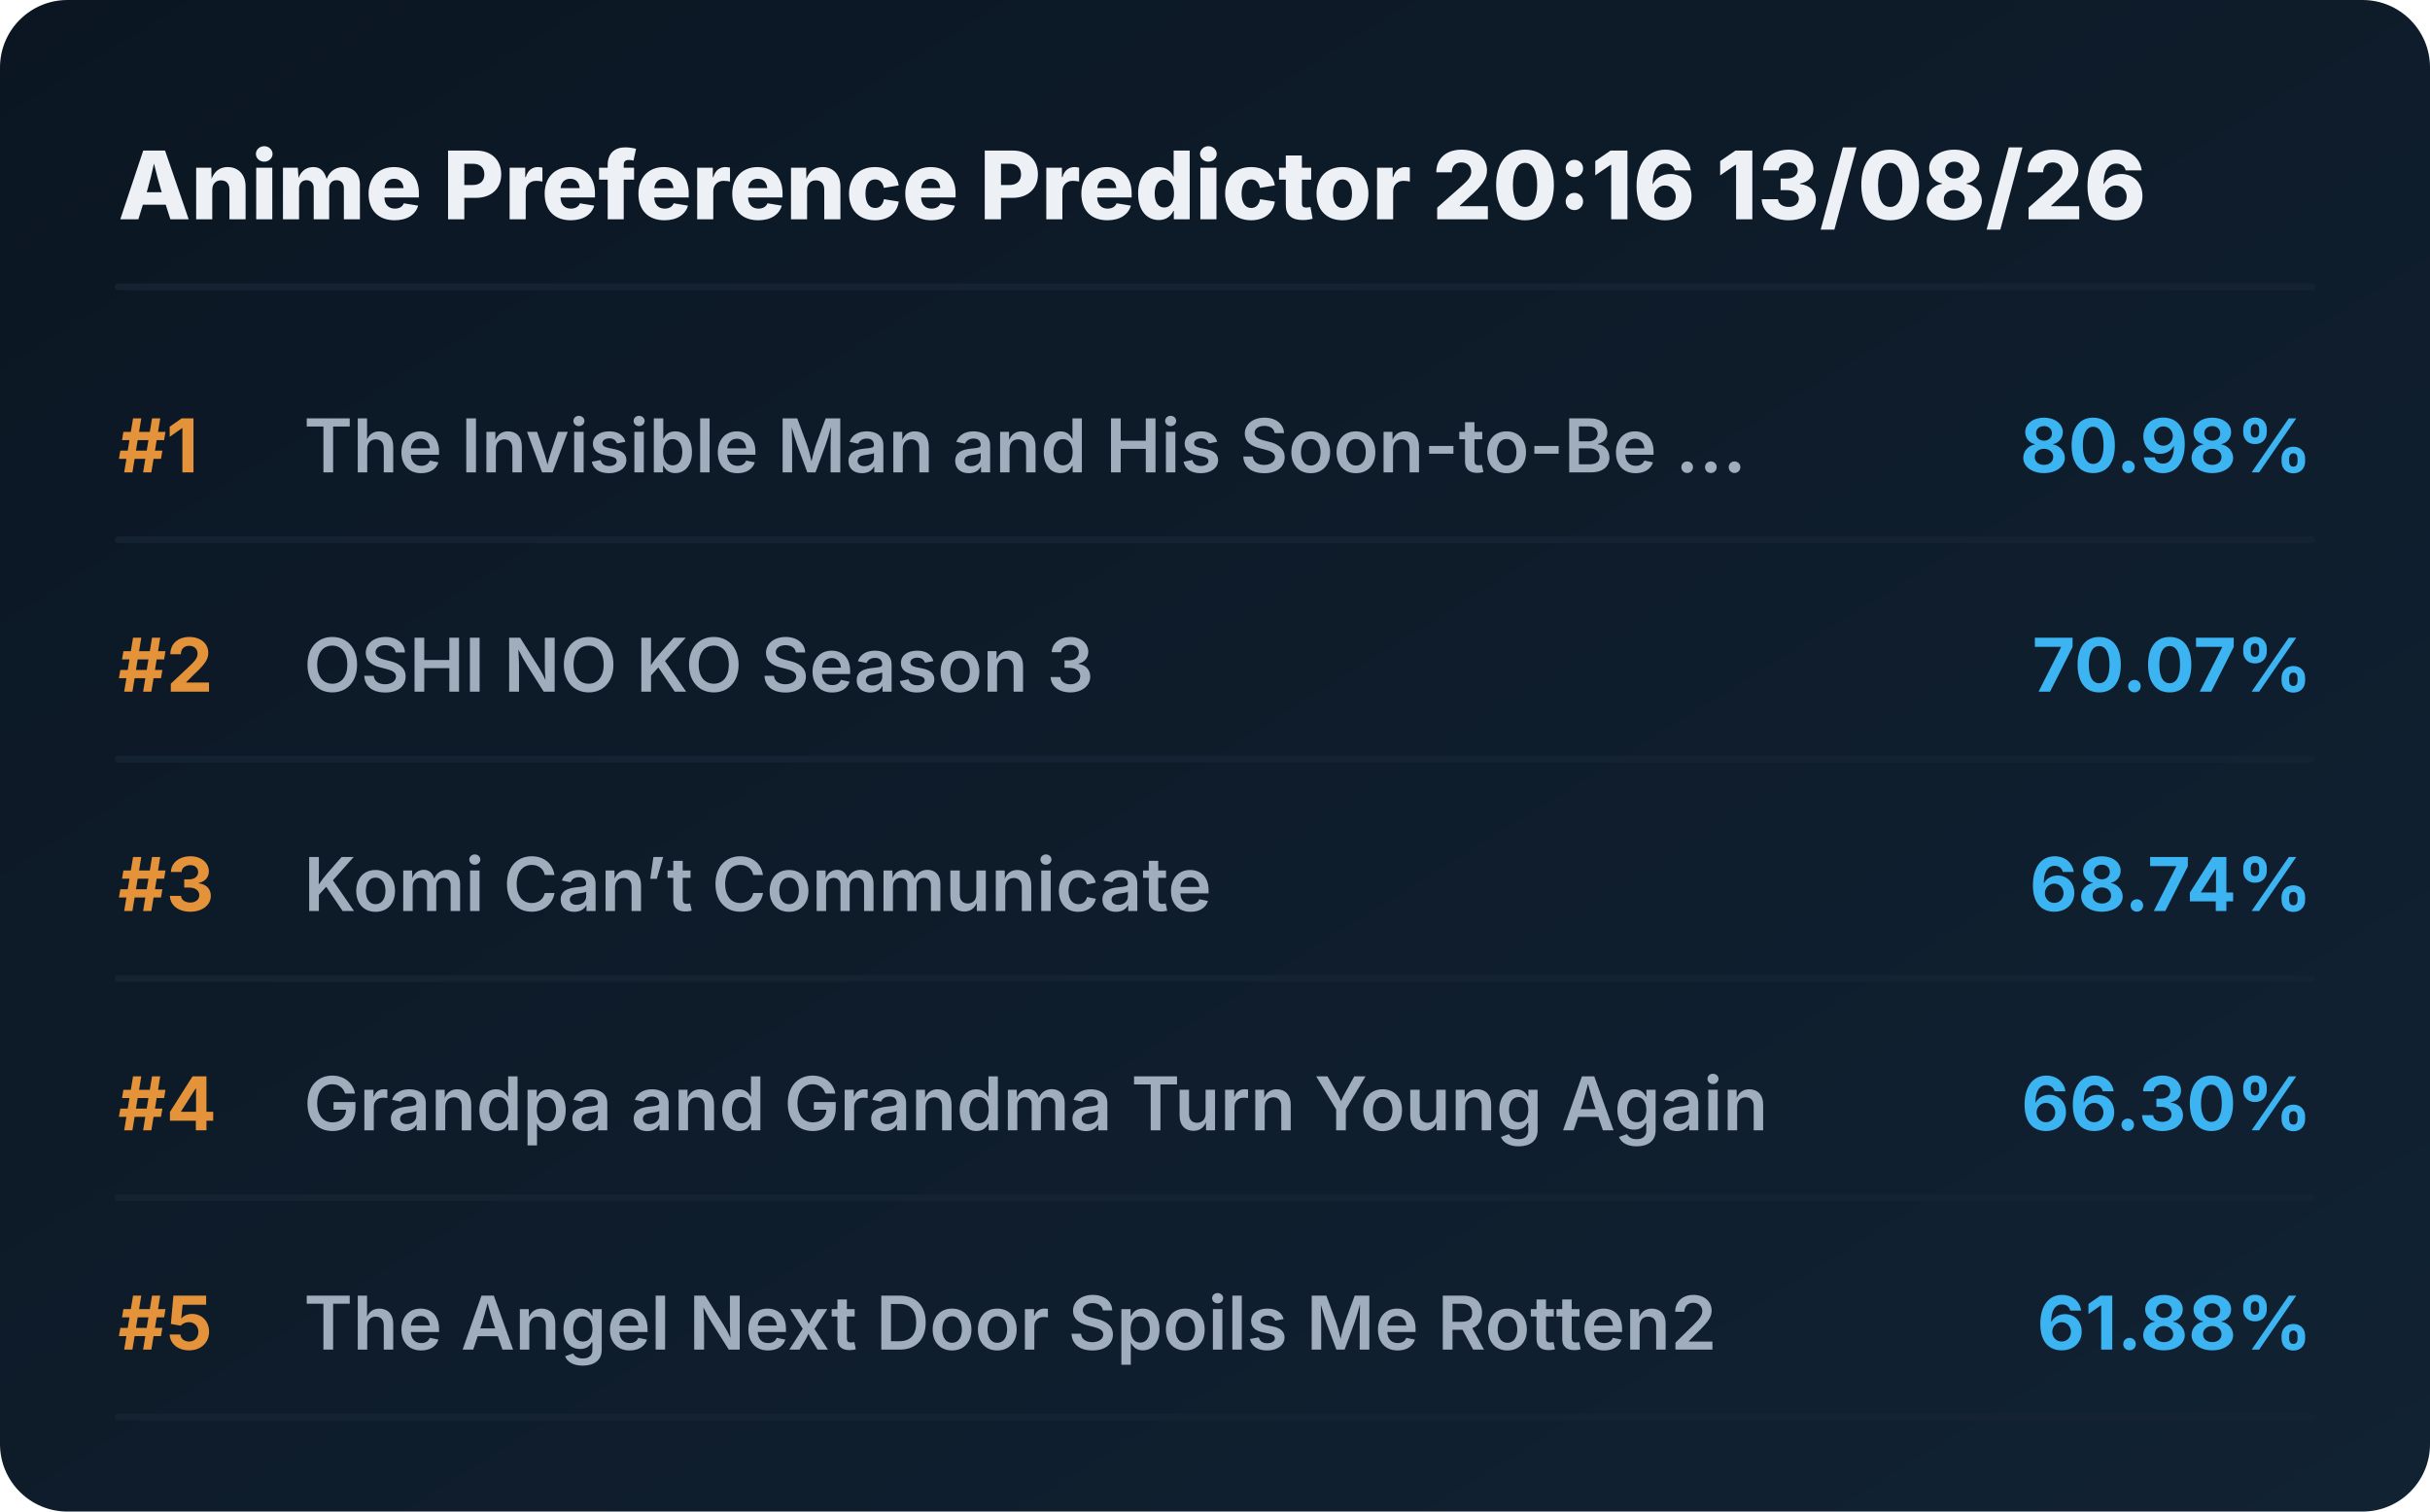
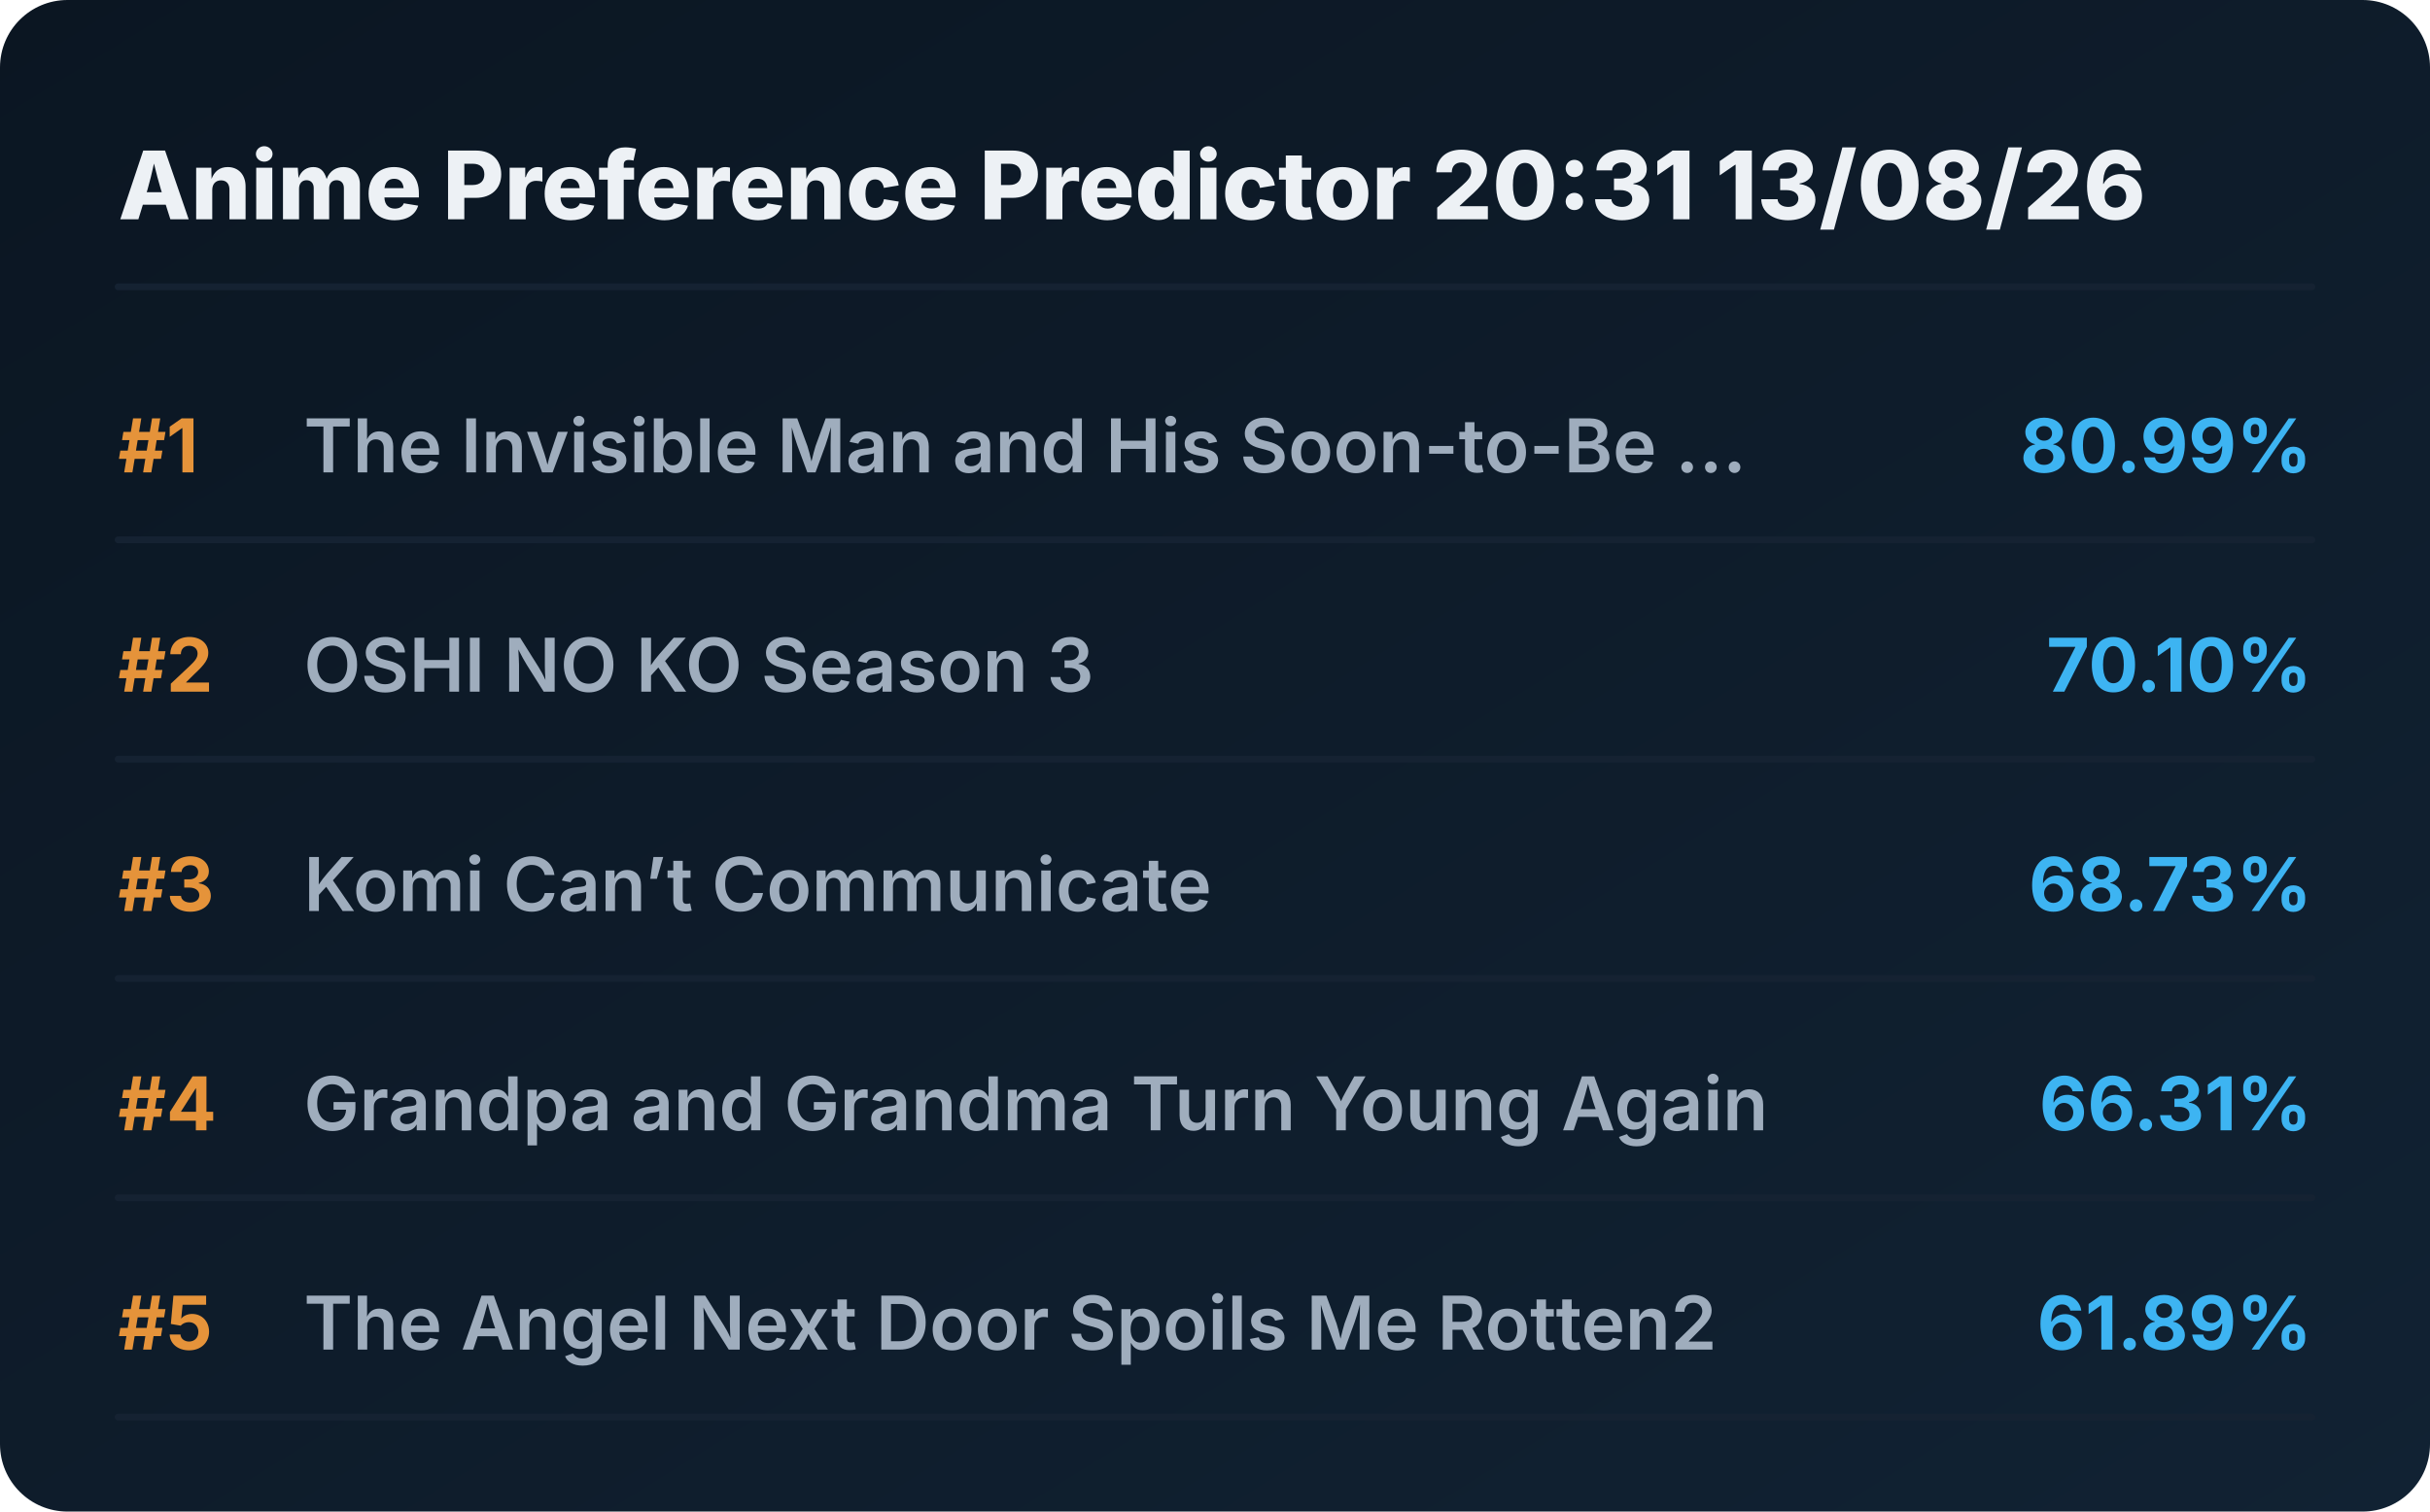
<svg xmlns="http://www.w3.org/2000/svg" viewBox="0 0 720 448" preserveAspectRatio="xMidYMid meet" style="width: 100%; height: auto; max-width: 720px;">
  <defs>
    <linearGradient id="boxGrad" x1="0%" y1="0%" x2="100%" y2="100%">
      <stop offset="0%" stop-color="#0b1622" />
      <stop offset="100%" stop-color="#112233" />
    </linearGradient>
    <clipPath id="titleClip">
      <rect x="90" y="0" width="510" height="100%" />
    </clipPath>
  </defs>
  <style>
    .bg { fill: url(#boxGrad); rx: 20px; }
    .header { font-family: 'Overpass', 'Inter', system-ui, sans-serif; font-weight: 800; font-size: 28px; fill: #edf1f5; }
    .rank { font-family: 'Overpass', 'Inter', system-ui, sans-serif; font-weight: 700; font-size: 22px; fill: #e5933a; }
    .title { font-family: 'Overpass', 'Inter', system-ui, sans-serif; font-weight: 600; font-size: 22px; fill: #9fadbd; }
    .score { font-family: 'Overpass', 'Inter', system-ui, sans-serif; font-weight: 700; font-size: 22px; fill: #3db4f2; }
    .line { stroke: #152232; stroke-width: 2; stroke-linecap: round; }
  </style>
  <rect class="bg" width="720" height="448" />
-   <text x="35" y="65" class="header">Anime Preference Predictor 20:16 13/08/26</text>
+   <text x="35" y="65" class="header">Anime Preference Predictor 20:31 13/08/26</text>
  <line x1="35" y1="85" x2="685" y2="85" class="line" />
  <g transform="translate(0, 0)">
    <text x="35" y="140" class="rank">#1</text>
    <text x="90" y="140" class="title">The Invisible Man and His Soon-to-Be ...</text>
-     <text x="685" y="140" class="score" text-anchor="end">80.98%</text>
+     <text x="685" y="140" class="score" text-anchor="end">80.99%</text>
    <line x1="35" y1="160" x2="685" y2="160" class="line" />
  </g>
  <g transform="translate(0, 65)">
    <text x="35" y="140" class="rank">#2</text>
    <text x="90" y="140" class="title">OSHI NO KO Season 3</text>
-     <text x="685" y="140" class="score" text-anchor="end">70.07%</text>
+     <text x="685" y="140" class="score" text-anchor="end">70.10%</text>
    <line x1="35" y1="160" x2="685" y2="160" class="line" />
  </g>
  <g transform="translate(0, 130)">
    <text x="35" y="140" class="rank">#3</text>
    <text x="90" y="140" class="title">Komi Can’t Communicate</text>
-     <text x="685" y="140" class="score" text-anchor="end">68.74%</text>
+     <text x="685" y="140" class="score" text-anchor="end">68.73%</text>
    <line x1="35" y1="160" x2="685" y2="160" class="line" />
  </g>
  <g transform="translate(0, 195)">
    <text x="35" y="140" class="rank">#4</text>
    <text x="90" y="140" class="title">Grandpa and Grandma Turn Young Again</text>
-     <text x="685" y="140" class="score" text-anchor="end">66.30%</text>
+     <text x="685" y="140" class="score" text-anchor="end">66.31%</text>
    <line x1="35" y1="160" x2="685" y2="160" class="line" />
  </g>
  <g transform="translate(0, 260)">
    <text x="35" y="140" class="rank">#5</text>
    <text x="90" y="140" class="title">The Angel Next Door Spoils Me Rotten2</text>
-     <text x="685" y="140" class="score" text-anchor="end">61.88%</text>
+     <text x="685" y="140" class="score" text-anchor="end">61.89%</text>
    <line x1="35" y1="160" x2="685" y2="160" class="line" />
  </g>
</svg>
